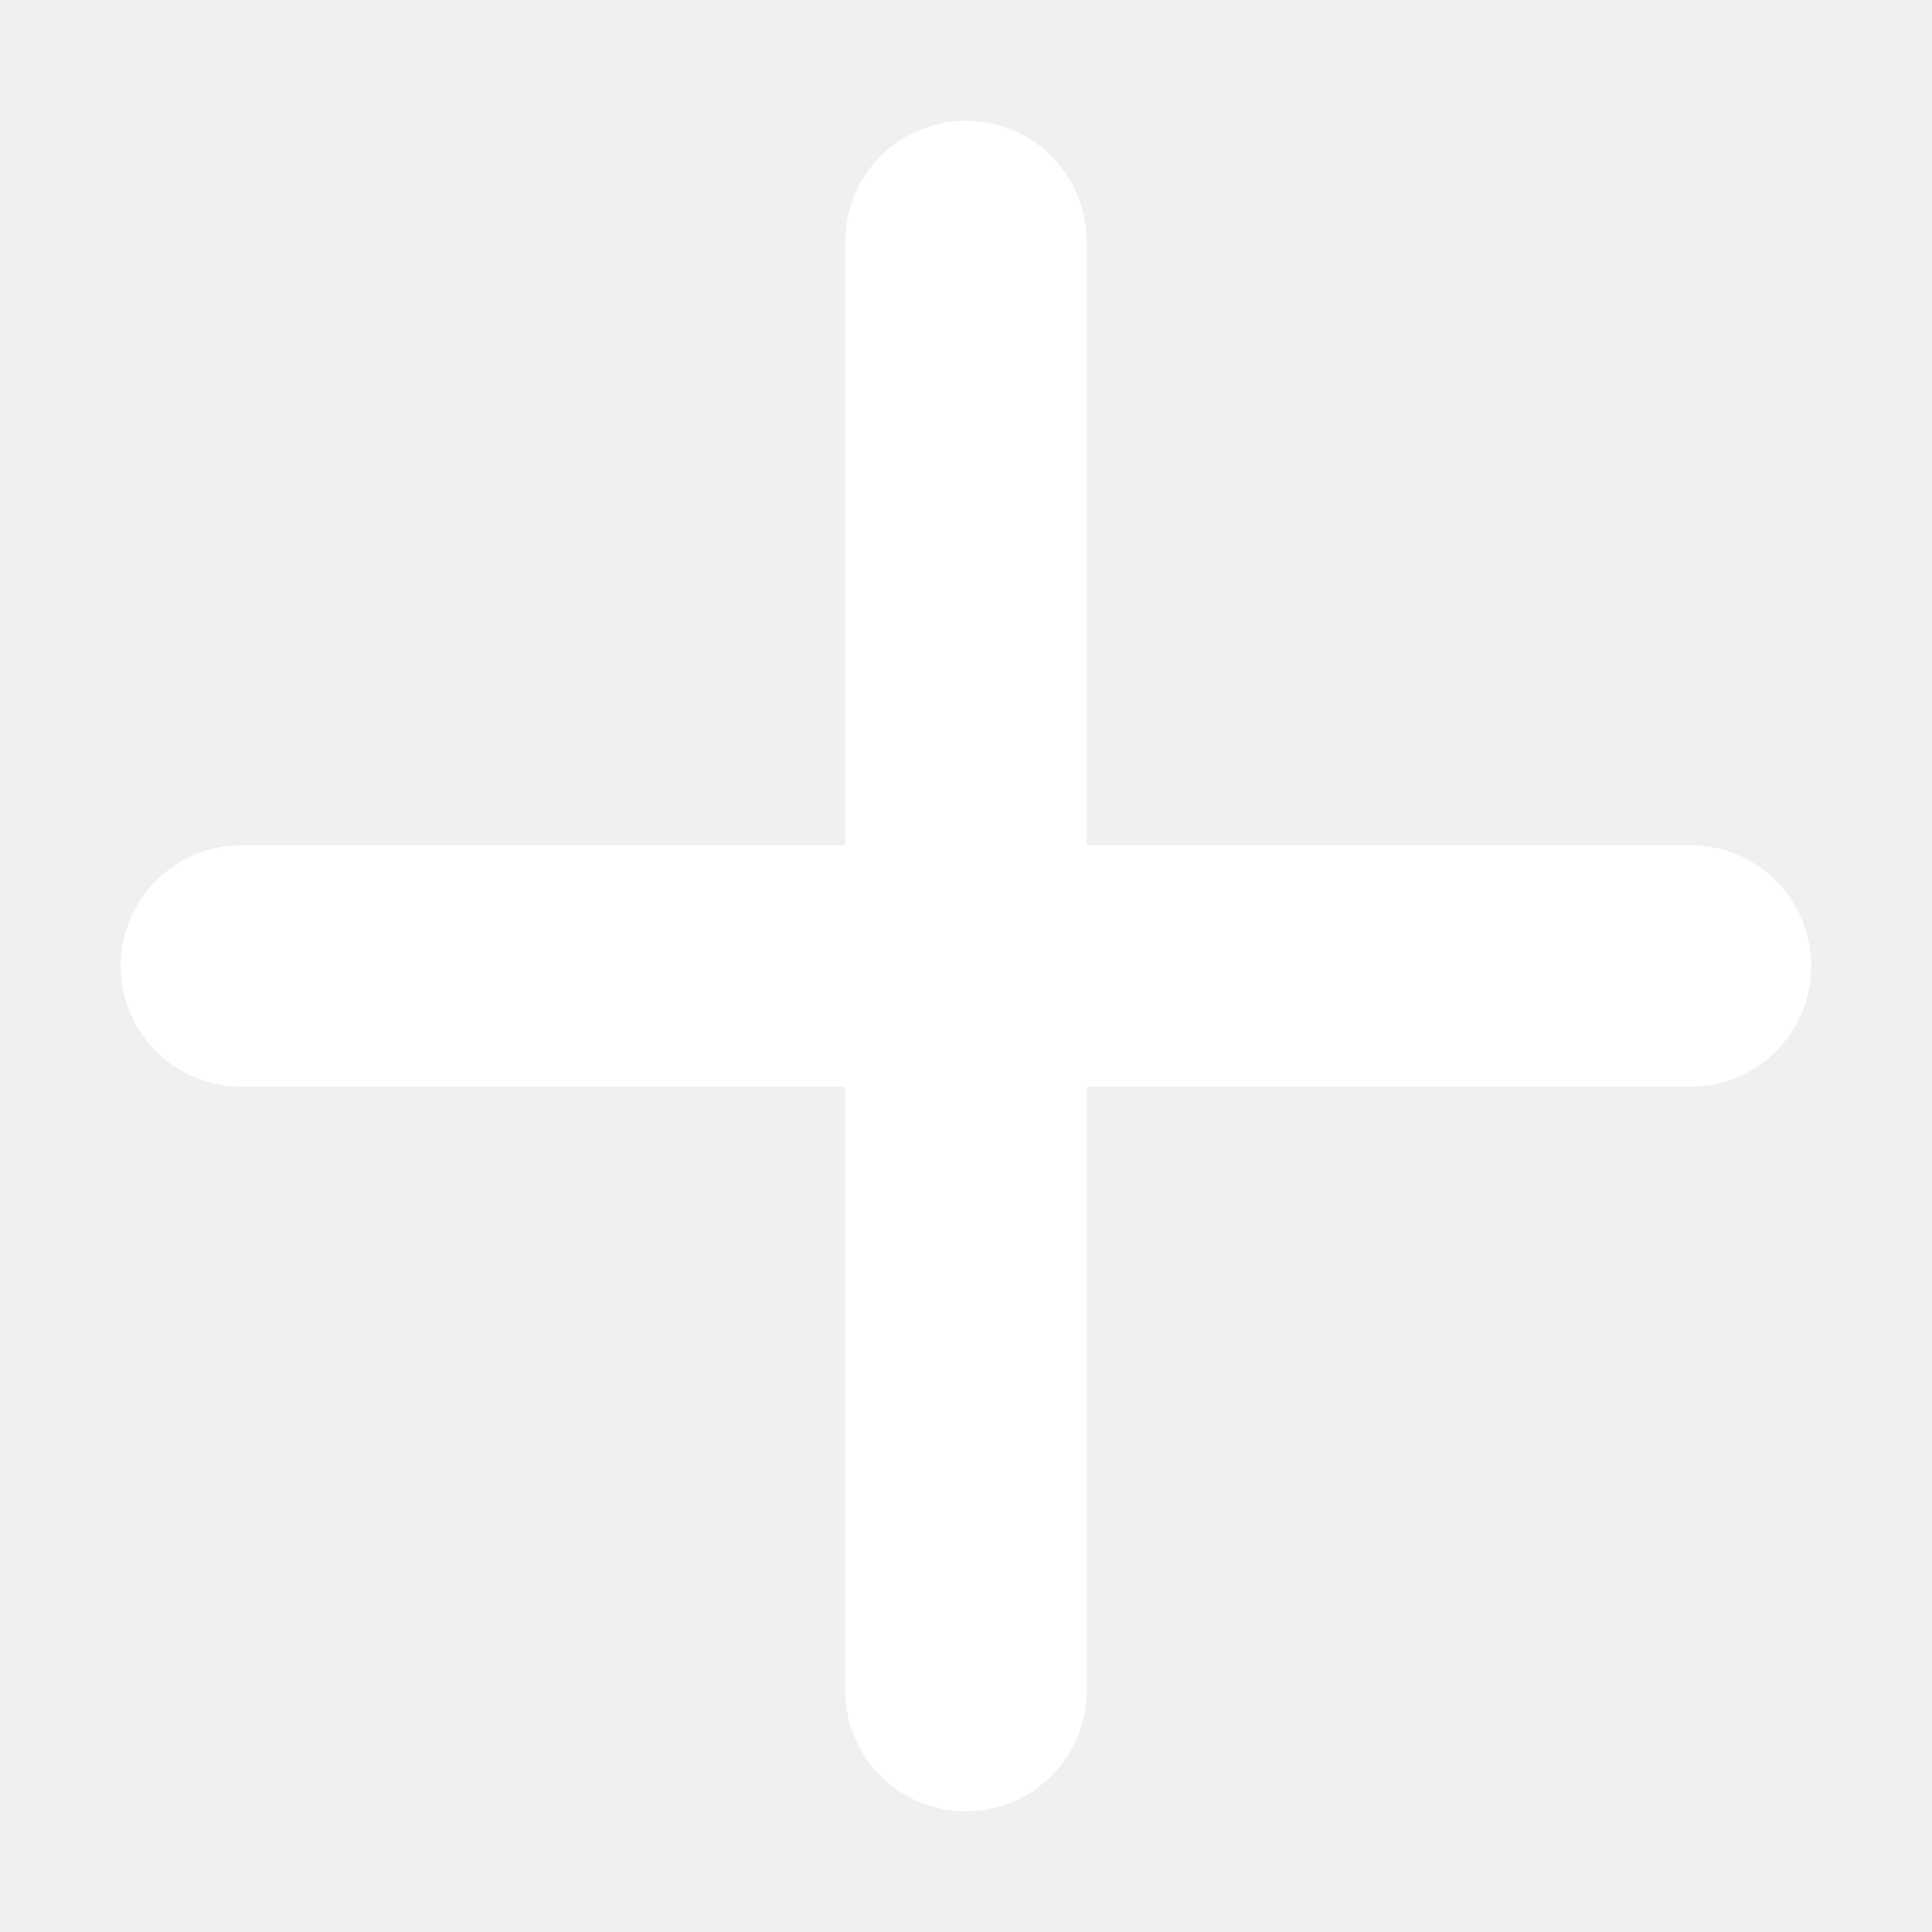
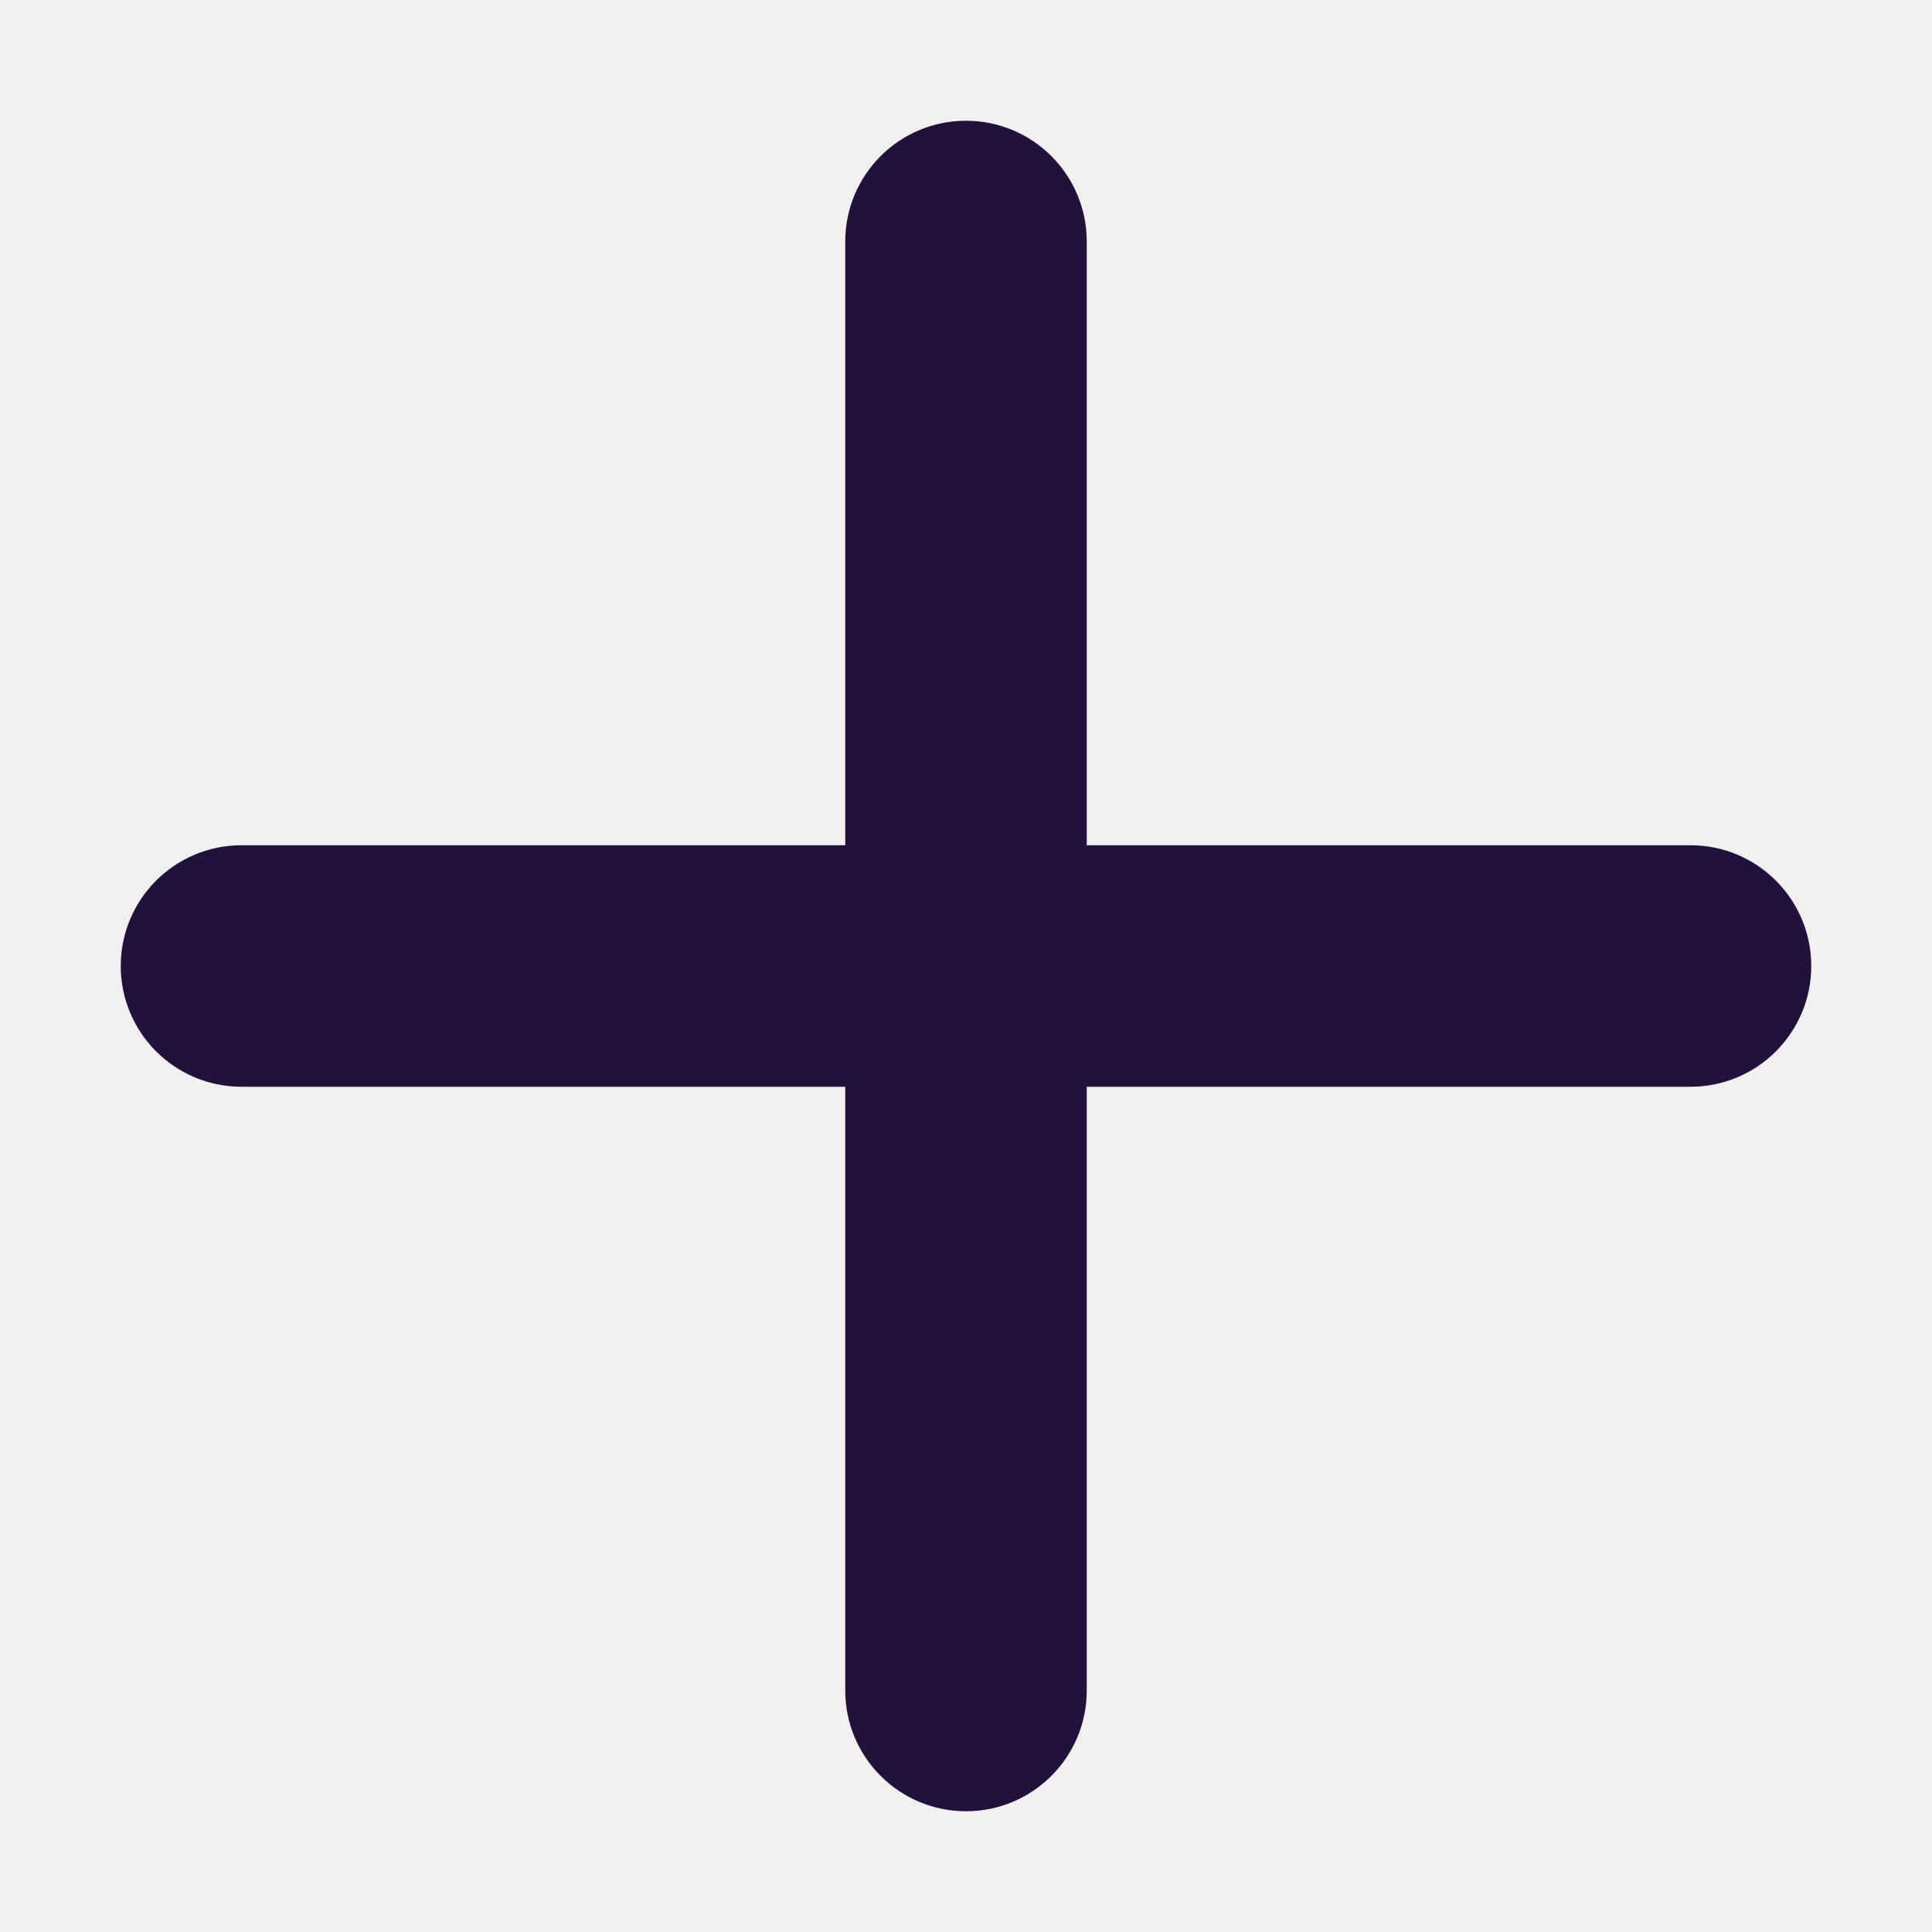
- <svg xmlns="http://www.w3.org/2000/svg" width="16" height="16" viewBox="0 0 16 16">
-   <path fill="#ffffff" d="M14 7H9V2a1 1 0 0 0-2 0v5H2a1 1 0 1 0 0 2h5v5a1 1 0 0 0 2 0V9h5a1 1 0 0 0 0-2z" />
+ <svg xmlns="http://www.w3.org/2000/svg" width="16" height="16">
+   <path fill="#20123a" d="M14 7H9V2a1 1 0 00-2 0v5H2a1 1 0 100 2h5v5a1 1 0 002 0V9h5a1 1 0 000-2z" />
</svg>
